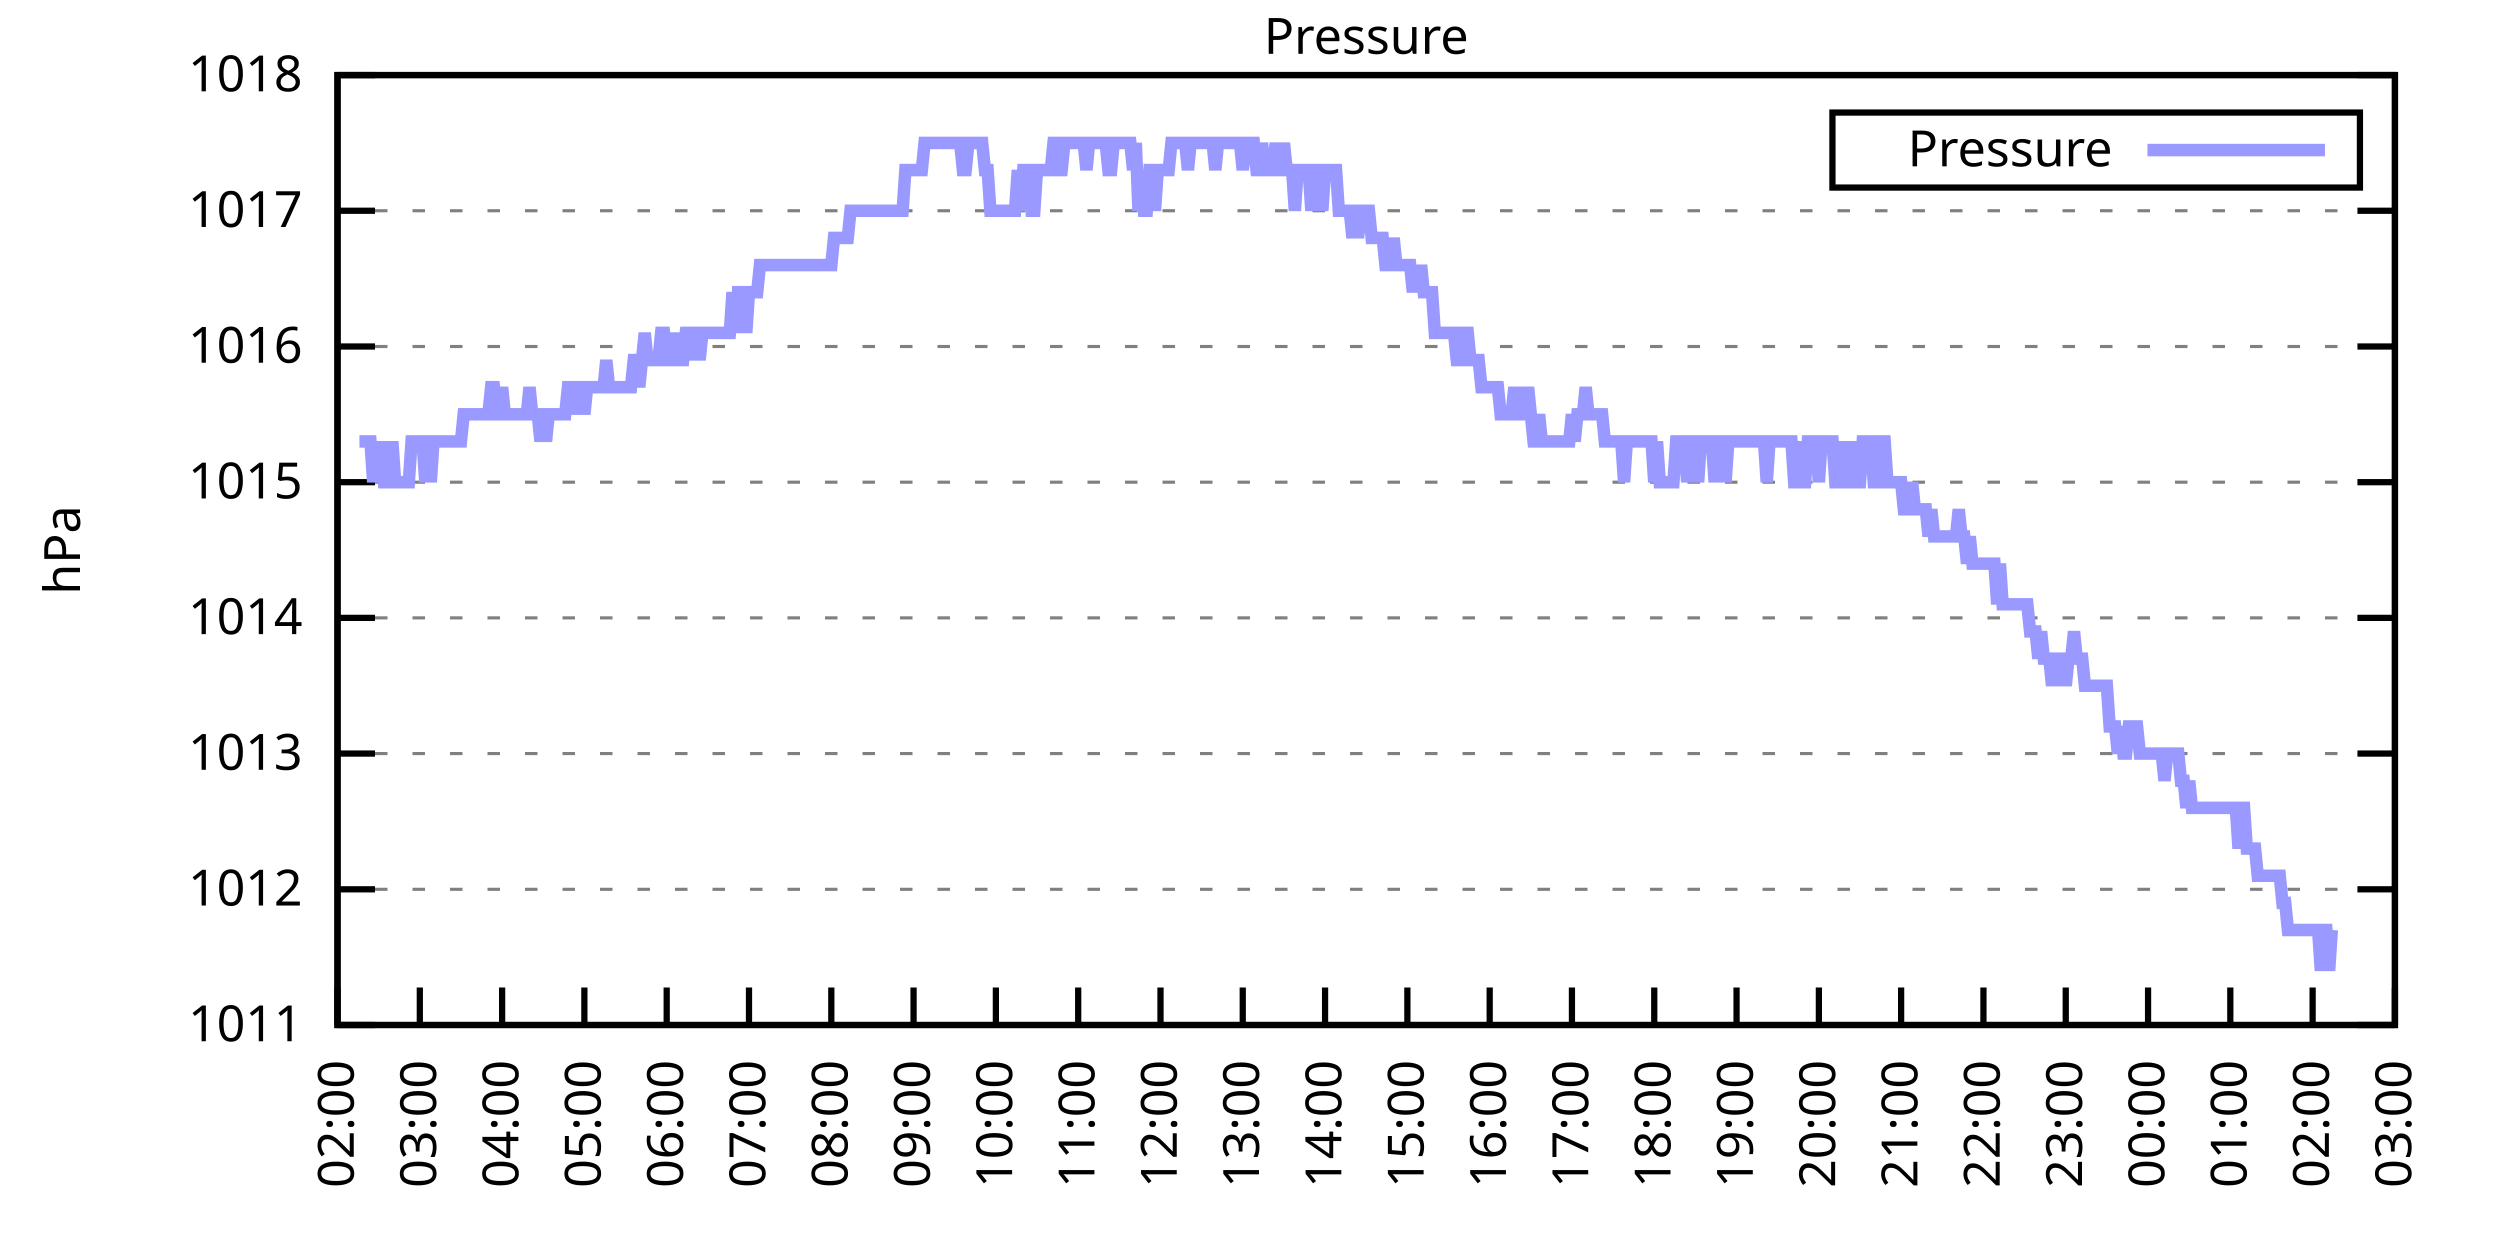
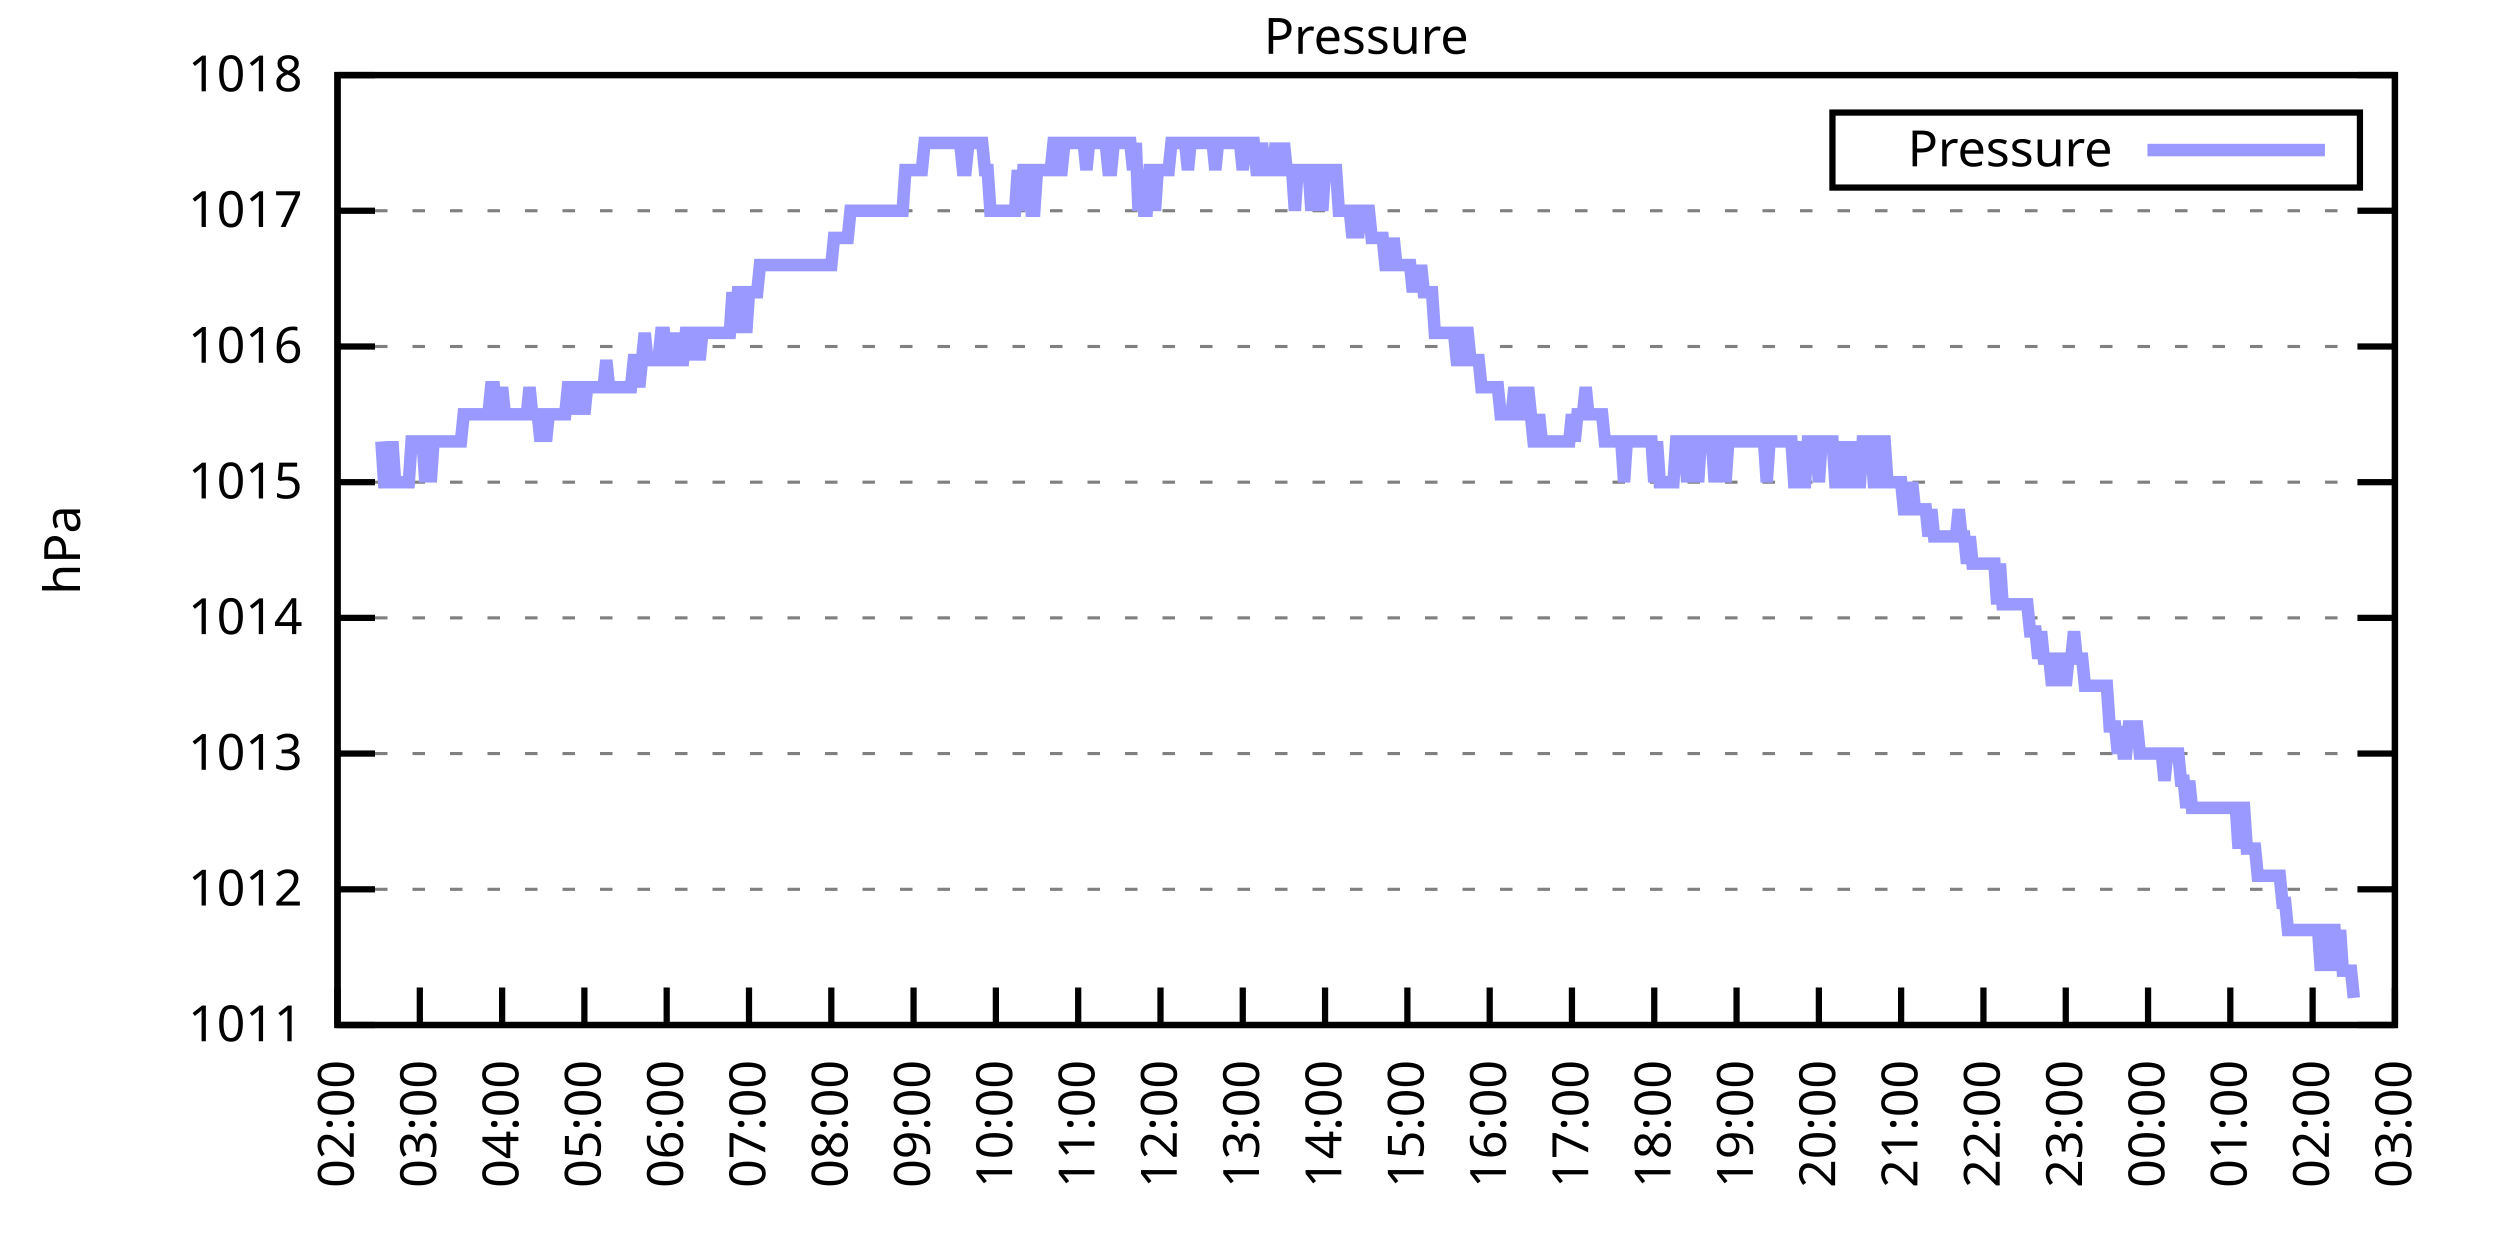
<svg xmlns="http://www.w3.org/2000/svg" xmlns:xlink="http://www.w3.org/1999/xlink" width="400" height="200" viewBox="0 0 400 200">
  <g id="gnuplot_canvas">
    <rect x="0" y="0" width="400" height="200" fill="none" />
    <defs>
      <circle id="gpDot" r="0.5" stroke-width="0.5" stroke="currentColor" />
      <path id="gpPt0" stroke-width="0.333" stroke="currentColor" d="M-1,0 h2 M0,-1 v2" />
      <path id="gpPt1" stroke-width="0.333" stroke="currentColor" d="M-1,-1 L1,1 M1,-1 L-1,1" />
      <path id="gpPt2" stroke-width="0.333" stroke="currentColor" d="M-1,0 L1,0 M0,-1 L0,1 M-1,-1 L1,1 M-1,1 L1,-1" />
      <rect id="gpPt3" stroke-width="0.333" stroke="currentColor" x="-1" y="-1" width="2" height="2" />
      <rect id="gpPt4" stroke-width="0.333" stroke="currentColor" fill="currentColor" x="-1" y="-1" width="2" height="2" />
      <circle id="gpPt5" stroke-width="0.333" stroke="currentColor" cx="0" cy="0" r="1" />
      <use xlink:href="#gpPt5" id="gpPt6" fill="currentColor" stroke="none" />
      <path id="gpPt7" stroke-width="0.333" stroke="currentColor" d="M0,-1.33 L-1.33,0.67 L1.33,0.67 z" />
      <use xlink:href="#gpPt7" id="gpPt8" fill="currentColor" stroke="none" />
      <use xlink:href="#gpPt7" id="gpPt9" stroke="currentColor" transform="rotate(180)" />
      <use xlink:href="#gpPt9" id="gpPt10" fill="currentColor" stroke="none" />
      <use xlink:href="#gpPt3" id="gpPt11" stroke="currentColor" transform="rotate(45)" />
      <use xlink:href="#gpPt11" id="gpPt12" fill="currentColor" stroke="none" />
      <path id="gpPt13" stroke-width="0.333" stroke="currentColor" d="M0,1.330 L1.265,0.411 L0.782,-1.067 L-0.782,-1.076 L-1.265,0.411 z" />
      <use xlink:href="#gpPt13" id="gpPt14" fill="currentColor" stroke="none" />
      <filter id="textbox" filterUnits="objectBoundingBox" x="0" y="0" height="1" width="1">
        <feFlood flood-color="white" flood-opacity="1" result="bgnd" />
        <feComposite in="SourceGraphic" in2="bgnd" operator="atop" />
      </filter>
      <filter id="greybox" filterUnits="objectBoundingBox" x="0" y="0" height="1" width="1">
        <feFlood flood-color="lightgrey" flood-opacity="1" result="grey" />
        <feComposite in="SourceGraphic" in2="grey" operator="atop" />
      </filter>
    </defs>
    <g fill="none" color="white" stroke="currentColor" stroke-width="1.00" stroke-linecap="butt" stroke-linejoin="miter">
</g>
    <g fill="none" color="black" stroke="currentColor" stroke-width="1.00" stroke-linecap="butt" stroke-linejoin="miter">
      <g stroke="none" shape-rendering="crispEdges">
        <polygon fill="rgb(255, 255, 255)" points="54.00,164.00 383.18,164.00 383.18,12.02 54.00,12.02 " />
      </g>
    </g>
    <g fill="none" color="black" stroke="currentColor" stroke-width="1.00" stroke-linecap="butt" stroke-linejoin="miter">
</g>
    <g fill="none" color="black" stroke="black" stroke-width="0.50" stroke-linecap="butt" stroke-linejoin="miter">
</g>
    <g fill="none" color="gray" stroke="currentColor" stroke-width="0.50" stroke-linecap="butt" stroke-linejoin="miter">
      <path stroke="gray" stroke-dasharray="2,4" class="gridline" d="M54.00,164.00 L383.19,164.00  " />
    </g>
    <g fill="none" color="gray" stroke="gray" stroke-width="1.00" stroke-linecap="butt" stroke-linejoin="miter">
</g>
    <g fill="none" color="black" stroke="currentColor" stroke-width="1.00" stroke-linecap="butt" stroke-linejoin="miter">
      <path stroke="black" d="M54.00,164.00 L60.00,164.00 M383.19,164.00 L377.19,164.00  " />
      <g transform="translate(48.40,166.60)" stroke="none" fill="black" font-family="Sans" font-size="8.00" text-anchor="end">
        <text>
          <tspan font-family="Sans"> 1011</tspan>
        </text>
      </g>
    </g>
    <g fill="none" color="black" stroke="currentColor" stroke-width="1.00" stroke-linecap="butt" stroke-linejoin="miter">
</g>
    <g fill="none" color="black" stroke="black" stroke-width="0.50" stroke-linecap="butt" stroke-linejoin="miter">
</g>
    <g fill="none" color="gray" stroke="currentColor" stroke-width="0.50" stroke-linecap="butt" stroke-linejoin="miter">
      <path stroke="gray" stroke-dasharray="2,4" class="gridline" d="M54.00,142.29 L383.19,142.29  " />
    </g>
    <g fill="none" color="gray" stroke="gray" stroke-width="1.00" stroke-linecap="butt" stroke-linejoin="miter">
</g>
    <g fill="none" color="black" stroke="currentColor" stroke-width="1.00" stroke-linecap="butt" stroke-linejoin="miter">
      <path stroke="black" d="M54.00,142.29 L60.00,142.29 M383.19,142.29 L377.19,142.29  " />
      <g transform="translate(48.40,144.89)" stroke="none" fill="black" font-family="Sans" font-size="8.00" text-anchor="end">
        <text>
          <tspan font-family="Sans"> 1012</tspan>
        </text>
      </g>
    </g>
    <g fill="none" color="black" stroke="currentColor" stroke-width="1.00" stroke-linecap="butt" stroke-linejoin="miter">
</g>
    <g fill="none" color="black" stroke="black" stroke-width="0.50" stroke-linecap="butt" stroke-linejoin="miter">
</g>
    <g fill="none" color="gray" stroke="currentColor" stroke-width="0.50" stroke-linecap="butt" stroke-linejoin="miter">
      <path stroke="gray" stroke-dasharray="2,4" class="gridline" d="M54.00,120.57 L383.19,120.57  " />
    </g>
    <g fill="none" color="gray" stroke="gray" stroke-width="1.00" stroke-linecap="butt" stroke-linejoin="miter">
</g>
    <g fill="none" color="black" stroke="currentColor" stroke-width="1.00" stroke-linecap="butt" stroke-linejoin="miter">
      <path stroke="black" d="M54.00,120.57 L60.00,120.57 M383.19,120.57 L377.19,120.57  " />
      <g transform="translate(48.40,123.17)" stroke="none" fill="black" font-family="Sans" font-size="8.00" text-anchor="end">
        <text>
          <tspan font-family="Sans"> 1013</tspan>
        </text>
      </g>
    </g>
    <g fill="none" color="black" stroke="currentColor" stroke-width="1.00" stroke-linecap="butt" stroke-linejoin="miter">
</g>
    <g fill="none" color="black" stroke="black" stroke-width="0.50" stroke-linecap="butt" stroke-linejoin="miter">
</g>
    <g fill="none" color="gray" stroke="currentColor" stroke-width="0.50" stroke-linecap="butt" stroke-linejoin="miter">
      <path stroke="gray" stroke-dasharray="2,4" class="gridline" d="M54.00,98.86 L383.19,98.86  " />
    </g>
    <g fill="none" color="gray" stroke="gray" stroke-width="1.00" stroke-linecap="butt" stroke-linejoin="miter">
</g>
    <g fill="none" color="black" stroke="currentColor" stroke-width="1.00" stroke-linecap="butt" stroke-linejoin="miter">
      <path stroke="black" d="M54.00,98.86 L60.00,98.86 M383.19,98.86 L377.19,98.86  " />
      <g transform="translate(48.40,101.46)" stroke="none" fill="black" font-family="Sans" font-size="8.00" text-anchor="end">
        <text>
          <tspan font-family="Sans"> 1014</tspan>
        </text>
      </g>
    </g>
    <g fill="none" color="black" stroke="currentColor" stroke-width="1.00" stroke-linecap="butt" stroke-linejoin="miter">
</g>
    <g fill="none" color="black" stroke="black" stroke-width="0.50" stroke-linecap="butt" stroke-linejoin="miter">
</g>
    <g fill="none" color="gray" stroke="currentColor" stroke-width="0.50" stroke-linecap="butt" stroke-linejoin="miter">
      <path stroke="gray" stroke-dasharray="2,4" class="gridline" d="M54.00,77.15 L383.19,77.15  " />
    </g>
    <g fill="none" color="gray" stroke="gray" stroke-width="1.00" stroke-linecap="butt" stroke-linejoin="miter">
</g>
    <g fill="none" color="black" stroke="currentColor" stroke-width="1.00" stroke-linecap="butt" stroke-linejoin="miter">
      <path stroke="black" d="M54.00,77.15 L60.00,77.15 M383.19,77.15 L377.19,77.15  " />
      <g transform="translate(48.40,79.75)" stroke="none" fill="black" font-family="Sans" font-size="8.00" text-anchor="end">
        <text>
          <tspan font-family="Sans"> 1015</tspan>
        </text>
      </g>
    </g>
    <g fill="none" color="black" stroke="currentColor" stroke-width="1.00" stroke-linecap="butt" stroke-linejoin="miter">
</g>
    <g fill="none" color="black" stroke="black" stroke-width="0.50" stroke-linecap="butt" stroke-linejoin="miter">
</g>
    <g fill="none" color="gray" stroke="currentColor" stroke-width="0.50" stroke-linecap="butt" stroke-linejoin="miter">
      <path stroke="gray" stroke-dasharray="2,4" class="gridline" d="M54.00,55.44 L383.19,55.44  " />
    </g>
    <g fill="none" color="gray" stroke="gray" stroke-width="1.00" stroke-linecap="butt" stroke-linejoin="miter">
</g>
    <g fill="none" color="black" stroke="currentColor" stroke-width="1.00" stroke-linecap="butt" stroke-linejoin="miter">
      <path stroke="black" d="M54.00,55.44 L60.00,55.44 M383.19,55.44 L377.19,55.44  " />
      <g transform="translate(48.40,58.04)" stroke="none" fill="black" font-family="Sans" font-size="8.00" text-anchor="end">
        <text>
          <tspan font-family="Sans"> 1016</tspan>
        </text>
      </g>
    </g>
    <g fill="none" color="black" stroke="currentColor" stroke-width="1.00" stroke-linecap="butt" stroke-linejoin="miter">
</g>
    <g fill="none" color="black" stroke="black" stroke-width="0.50" stroke-linecap="butt" stroke-linejoin="miter">
</g>
    <g fill="none" color="gray" stroke="currentColor" stroke-width="0.50" stroke-linecap="butt" stroke-linejoin="miter">
      <path stroke="gray" stroke-dasharray="2,4" class="gridline" d="M54.00,33.72 L383.19,33.72  " />
    </g>
    <g fill="none" color="gray" stroke="gray" stroke-width="1.00" stroke-linecap="butt" stroke-linejoin="miter">
</g>
    <g fill="none" color="black" stroke="currentColor" stroke-width="1.00" stroke-linecap="butt" stroke-linejoin="miter">
      <path stroke="black" d="M54.00,33.72 L60.00,33.72 M383.19,33.72 L377.19,33.72  " />
      <g transform="translate(48.40,36.32)" stroke="none" fill="black" font-family="Sans" font-size="8.00" text-anchor="end">
        <text>
          <tspan font-family="Sans"> 1017</tspan>
        </text>
      </g>
    </g>
    <g fill="none" color="black" stroke="currentColor" stroke-width="1.00" stroke-linecap="butt" stroke-linejoin="miter">
</g>
    <g fill="none" color="black" stroke="black" stroke-width="0.50" stroke-linecap="butt" stroke-linejoin="miter">
</g>
    <g fill="none" color="gray" stroke="currentColor" stroke-width="0.50" stroke-linecap="butt" stroke-linejoin="miter">
      <path stroke="gray" stroke-dasharray="2,4" class="gridline" d="M54.00,12.01 L383.19,12.01  " />
    </g>
    <g fill="none" color="gray" stroke="gray" stroke-width="1.00" stroke-linecap="butt" stroke-linejoin="miter">
</g>
    <g fill="none" color="black" stroke="currentColor" stroke-width="1.00" stroke-linecap="butt" stroke-linejoin="miter">
      <path stroke="black" d="M54.00,12.01 L60.00,12.01 M383.19,12.01 L377.19,12.01  " />
      <g transform="translate(48.40,14.61)" stroke="none" fill="black" font-family="Sans" font-size="8.00" text-anchor="end">
        <text>
          <tspan font-family="Sans"> 1018</tspan>
        </text>
      </g>
    </g>
    <g fill="none" color="black" stroke="currentColor" stroke-width="1.00" stroke-linecap="butt" stroke-linejoin="miter">
      <path stroke="black" d="M54.00,164.00 L54.00,158.00  " />
      <g transform="translate(56.60,169.60) rotate(270.00)" stroke="none" fill="black" font-family="Sans" font-size="8.00" text-anchor="end">
        <text>
          <tspan font-family="Sans">02:00</tspan>
        </text>
      </g>
    </g>
    <g fill="none" color="black" stroke="currentColor" stroke-width="1.00" stroke-linecap="butt" stroke-linejoin="miter">
      <path stroke="black" d="M67.17,164.00 L67.17,158.00  " />
      <g transform="translate(69.77,169.60) rotate(270.00)" stroke="none" fill="black" font-family="Sans" font-size="8.00" text-anchor="end">
        <text>
          <tspan font-family="Sans">03:00</tspan>
        </text>
      </g>
    </g>
    <g fill="none" color="black" stroke="currentColor" stroke-width="1.00" stroke-linecap="butt" stroke-linejoin="miter">
      <path stroke="black" d="M80.34,164.00 L80.34,158.00  " />
      <g transform="translate(82.94,169.60) rotate(270.00)" stroke="none" fill="black" font-family="Sans" font-size="8.00" text-anchor="end">
        <text>
          <tspan font-family="Sans">04:00</tspan>
        </text>
      </g>
    </g>
    <g fill="none" color="black" stroke="currentColor" stroke-width="1.00" stroke-linecap="butt" stroke-linejoin="miter">
      <path stroke="black" d="M93.50,164.00 L93.50,158.00  " />
      <g transform="translate(96.10,169.60) rotate(270.00)" stroke="none" fill="black" font-family="Sans" font-size="8.00" text-anchor="end">
        <text>
          <tspan font-family="Sans">05:00</tspan>
        </text>
      </g>
    </g>
    <g fill="none" color="black" stroke="currentColor" stroke-width="1.00" stroke-linecap="butt" stroke-linejoin="miter">
      <path stroke="black" d="M106.67,164.00 L106.67,158.00  " />
      <g transform="translate(109.27,169.60) rotate(270.00)" stroke="none" fill="black" font-family="Sans" font-size="8.00" text-anchor="end">
        <text>
          <tspan font-family="Sans">06:00</tspan>
        </text>
      </g>
    </g>
    <g fill="none" color="black" stroke="currentColor" stroke-width="1.00" stroke-linecap="butt" stroke-linejoin="miter">
      <path stroke="black" d="M119.84,164.00 L119.84,158.00  " />
      <g transform="translate(122.44,169.60) rotate(270.00)" stroke="none" fill="black" font-family="Sans" font-size="8.00" text-anchor="end">
        <text>
          <tspan font-family="Sans">07:00</tspan>
        </text>
      </g>
    </g>
    <g fill="none" color="black" stroke="currentColor" stroke-width="1.00" stroke-linecap="butt" stroke-linejoin="miter">
      <path stroke="black" d="M133.01,164.00 L133.01,158.00  " />
      <g transform="translate(135.61,169.60) rotate(270.00)" stroke="none" fill="black" font-family="Sans" font-size="8.00" text-anchor="end">
        <text>
          <tspan font-family="Sans">08:00</tspan>
        </text>
      </g>
    </g>
    <g fill="none" color="black" stroke="currentColor" stroke-width="1.00" stroke-linecap="butt" stroke-linejoin="miter">
      <path stroke="black" d="M146.17,164.00 L146.17,158.00  " />
      <g transform="translate(148.77,169.60) rotate(270.00)" stroke="none" fill="black" font-family="Sans" font-size="8.00" text-anchor="end">
        <text>
          <tspan font-family="Sans">09:00</tspan>
        </text>
      </g>
    </g>
    <g fill="none" color="black" stroke="currentColor" stroke-width="1.00" stroke-linecap="butt" stroke-linejoin="miter">
      <path stroke="black" d="M159.34,164.00 L159.34,158.00  " />
      <g transform="translate(161.94,169.60) rotate(270.00)" stroke="none" fill="black" font-family="Sans" font-size="8.00" text-anchor="end">
        <text>
          <tspan font-family="Sans">10:00</tspan>
        </text>
      </g>
    </g>
    <g fill="none" color="black" stroke="currentColor" stroke-width="1.00" stroke-linecap="butt" stroke-linejoin="miter">
      <path stroke="black" d="M172.51,164.00 L172.51,158.00  " />
      <g transform="translate(175.11,169.60) rotate(270.00)" stroke="none" fill="black" font-family="Sans" font-size="8.00" text-anchor="end">
        <text>
          <tspan font-family="Sans">11:00</tspan>
        </text>
      </g>
    </g>
    <g fill="none" color="black" stroke="currentColor" stroke-width="1.00" stroke-linecap="butt" stroke-linejoin="miter">
      <path stroke="black" d="M185.68,164.00 L185.68,158.00  " />
      <g transform="translate(188.28,169.60) rotate(270.00)" stroke="none" fill="black" font-family="Sans" font-size="8.00" text-anchor="end">
        <text>
          <tspan font-family="Sans">12:00</tspan>
        </text>
      </g>
    </g>
    <g fill="none" color="black" stroke="currentColor" stroke-width="1.00" stroke-linecap="butt" stroke-linejoin="miter">
      <path stroke="black" d="M198.84,164.00 L198.84,158.00  " />
      <g transform="translate(201.44,169.60) rotate(270.00)" stroke="none" fill="black" font-family="Sans" font-size="8.00" text-anchor="end">
        <text>
          <tspan font-family="Sans">13:00</tspan>
        </text>
      </g>
    </g>
    <g fill="none" color="black" stroke="currentColor" stroke-width="1.00" stroke-linecap="butt" stroke-linejoin="miter">
      <path stroke="black" d="M212.01,164.00 L212.01,158.00  " />
      <g transform="translate(214.61,169.60) rotate(270.00)" stroke="none" fill="black" font-family="Sans" font-size="8.00" text-anchor="end">
        <text>
          <tspan font-family="Sans">14:00</tspan>
        </text>
      </g>
    </g>
    <g fill="none" color="black" stroke="currentColor" stroke-width="1.00" stroke-linecap="butt" stroke-linejoin="miter">
      <path stroke="black" d="M225.18,164.00 L225.18,158.00  " />
      <g transform="translate(227.78,169.60) rotate(270.00)" stroke="none" fill="black" font-family="Sans" font-size="8.00" text-anchor="end">
        <text>
          <tspan font-family="Sans">15:00</tspan>
        </text>
      </g>
    </g>
    <g fill="none" color="black" stroke="currentColor" stroke-width="1.00" stroke-linecap="butt" stroke-linejoin="miter">
      <path stroke="black" d="M238.35,164.00 L238.35,158.00  " />
      <g transform="translate(240.95,169.60) rotate(270.00)" stroke="none" fill="black" font-family="Sans" font-size="8.00" text-anchor="end">
        <text>
          <tspan font-family="Sans">16:00</tspan>
        </text>
      </g>
    </g>
    <g fill="none" color="black" stroke="currentColor" stroke-width="1.00" stroke-linecap="butt" stroke-linejoin="miter">
      <path stroke="black" d="M251.51,164.00 L251.51,158.00  " />
      <g transform="translate(254.11,169.60) rotate(270.00)" stroke="none" fill="black" font-family="Sans" font-size="8.00" text-anchor="end">
        <text>
          <tspan font-family="Sans">17:00</tspan>
        </text>
      </g>
    </g>
    <g fill="none" color="black" stroke="currentColor" stroke-width="1.00" stroke-linecap="butt" stroke-linejoin="miter">
      <path stroke="black" d="M264.68,164.00 L264.68,158.00  " />
      <g transform="translate(267.28,169.60) rotate(270.00)" stroke="none" fill="black" font-family="Sans" font-size="8.00" text-anchor="end">
        <text>
          <tspan font-family="Sans">18:00</tspan>
        </text>
      </g>
    </g>
    <g fill="none" color="black" stroke="currentColor" stroke-width="1.00" stroke-linecap="butt" stroke-linejoin="miter">
      <path stroke="black" d="M277.85,164.00 L277.85,158.00  " />
      <g transform="translate(280.45,169.60) rotate(270.00)" stroke="none" fill="black" font-family="Sans" font-size="8.00" text-anchor="end">
        <text>
          <tspan font-family="Sans">19:00</tspan>
        </text>
      </g>
    </g>
    <g fill="none" color="black" stroke="currentColor" stroke-width="1.00" stroke-linecap="butt" stroke-linejoin="miter">
      <path stroke="black" d="M291.02,164.00 L291.02,158.00  " />
      <g transform="translate(293.62,169.60) rotate(270.00)" stroke="none" fill="black" font-family="Sans" font-size="8.00" text-anchor="end">
        <text>
          <tspan font-family="Sans">20:00</tspan>
        </text>
      </g>
    </g>
    <g fill="none" color="black" stroke="currentColor" stroke-width="1.00" stroke-linecap="butt" stroke-linejoin="miter">
      <path stroke="black" d="M304.18,164.00 L304.18,158.00  " />
      <g transform="translate(306.78,169.60) rotate(270.00)" stroke="none" fill="black" font-family="Sans" font-size="8.00" text-anchor="end">
        <text>
          <tspan font-family="Sans">21:00</tspan>
        </text>
      </g>
    </g>
    <g fill="none" color="black" stroke="currentColor" stroke-width="1.00" stroke-linecap="butt" stroke-linejoin="miter">
      <path stroke="black" d="M317.35,164.00 L317.35,158.00  " />
      <g transform="translate(319.95,169.60) rotate(270.00)" stroke="none" fill="black" font-family="Sans" font-size="8.00" text-anchor="end">
        <text>
          <tspan font-family="Sans">22:00</tspan>
        </text>
      </g>
    </g>
    <g fill="none" color="black" stroke="currentColor" stroke-width="1.00" stroke-linecap="butt" stroke-linejoin="miter">
      <path stroke="black" d="M330.52,164.00 L330.52,158.00  " />
      <g transform="translate(333.12,169.60) rotate(270.00)" stroke="none" fill="black" font-family="Sans" font-size="8.00" text-anchor="end">
        <text>
          <tspan font-family="Sans">23:00</tspan>
        </text>
      </g>
    </g>
    <g fill="none" color="black" stroke="currentColor" stroke-width="1.00" stroke-linecap="butt" stroke-linejoin="miter">
      <path stroke="black" d="M343.69,164.00 L343.69,158.00  " />
      <g transform="translate(346.29,169.60) rotate(270.00)" stroke="none" fill="black" font-family="Sans" font-size="8.00" text-anchor="end">
        <text>
          <tspan font-family="Sans">00:00</tspan>
        </text>
      </g>
    </g>
    <g fill="none" color="black" stroke="currentColor" stroke-width="1.00" stroke-linecap="butt" stroke-linejoin="miter">
      <path stroke="black" d="M356.85,164.00 L356.85,158.00  " />
      <g transform="translate(359.45,169.60) rotate(270.00)" stroke="none" fill="black" font-family="Sans" font-size="8.00" text-anchor="end">
        <text>
          <tspan font-family="Sans">01:00</tspan>
        </text>
      </g>
    </g>
    <g fill="none" color="black" stroke="currentColor" stroke-width="1.00" stroke-linecap="butt" stroke-linejoin="miter">
      <path stroke="black" d="M370.02,164.00 L370.02,158.00  " />
      <g transform="translate(372.62,169.60) rotate(270.00)" stroke="none" fill="black" font-family="Sans" font-size="8.00" text-anchor="end">
        <text>
          <tspan font-family="Sans">02:00</tspan>
        </text>
      </g>
    </g>
    <g fill="none" color="black" stroke="currentColor" stroke-width="1.00" stroke-linecap="butt" stroke-linejoin="miter">
      <path stroke="black" d="M383.19,164.00 L383.19,158.00  " />
      <g transform="translate(385.79,169.60) rotate(270.00)" stroke="none" fill="black" font-family="Sans" font-size="8.00" text-anchor="end">
        <text>
          <tspan font-family="Sans">03:00</tspan>
        </text>
      </g>
    </g>
    <g fill="none" color="black" stroke="currentColor" stroke-width="1.00" stroke-linecap="butt" stroke-linejoin="miter">
</g>
    <g fill="none" color="black" stroke="currentColor" stroke-width="1.00" stroke-linecap="butt" stroke-linejoin="miter">
      <path stroke="black" d="M54.00,12.01 L54.00,164.00 L383.19,164.00 L383.19,12.01 L54.00,12.01 Z  " />
    </g>
    <g fill="none" color="black" stroke="currentColor" stroke-width="1.00" stroke-linecap="butt" stroke-linejoin="miter">
</g>
    <g fill="none" color="black" stroke="currentColor" stroke-width="1.00" stroke-linecap="butt" stroke-linejoin="miter">
      <path stroke="black" d="M293.19,30.01 L293.19,18.01 L377.59,18.01 L377.59,30.01 L293.19,30.01 Z  " />
    </g>
    <g id="Pressure_plot_1">
      <g fill="none" color="white" stroke="black" stroke-width="2.00" stroke-linecap="butt" stroke-linejoin="miter">
</g>
      <g fill="none" color="black" stroke="currentColor" stroke-width="2.00" stroke-linecap="butt" stroke-linejoin="miter">
        <g transform="translate(337.99,26.61)" stroke="none" fill="black" font-family="Sans" font-size="8.00" text-anchor="end">
          <text>
            <tspan font-family="Sans">Pressure</tspan>
          </text>
        </g>
      </g>
      <g fill="none" color="black" stroke="currentColor" stroke-width="2.00" stroke-linecap="butt" stroke-linejoin="miter">
-         <path stroke="rgb(153, 153, 255)" d="M343.59,24.01 L371.99,24.01 M57.51,70.63 L57.95,70.63 L58.39,70.63 L58.83,70.63 L59.27,70.63 L59.71,77.15   L60.14,70.63 L60.58,77.15 L61.02,70.63 L61.46,77.15 L61.90,77.15 L62.34,77.15 L62.78,70.63 L63.22,77.15   L63.66,77.15 L64.10,77.15 L64.53,77.15 L64.97,77.15 L65.41,77.15 L65.85,70.63 L66.29,70.63 L66.73,70.63   L67.17,70.63 L67.61,70.63 L68.05,77.15 L68.48,70.63 L68.92,77.15 L69.36,70.63 L69.80,70.63 L70.24,70.63   L70.68,70.63 L71.12,70.63 L71.56,70.63 L72.00,70.63 L72.43,70.63 L72.87,70.63 L73.31,70.63 L73.75,70.63   L74.19,66.29 L74.63,66.29 L75.07,66.29 L75.51,66.29 L75.95,66.29 L76.38,66.29 L76.82,66.29 L77.26,66.29   L77.70,66.29 L78.14,66.29 L78.58,61.95 L79.02,61.95 L79.46,66.29 L79.90,66.29 L80.34,61.95 L80.77,66.29   L81.21,66.29 L81.65,66.29 L82.09,66.29 L82.53,66.29 L82.97,66.29 L83.41,66.29 L83.85,66.29 L84.29,66.29   L84.72,61.95 L85.16,66.29 L85.60,66.29 L86.04,66.29 L86.48,70.63 L86.92,66.29 L87.36,70.63 L87.80,66.29   L88.24,66.29 L88.67,66.29 L89.11,66.29 L89.55,66.29 L89.99,66.29 L90.43,66.29 L90.87,61.95 L91.31,61.95   L91.75,61.95 L92.19,66.29 L92.62,61.95 L93.06,61.95 L93.50,66.29 L93.94,61.95 L94.38,61.95 L94.82,61.95   L95.26,61.95 L95.70,61.95 L96.14,61.95 L96.58,61.95 L97.01,57.61 L97.45,61.95 L97.89,61.95 L98.33,61.95   L98.77,61.95 L99.21,61.95 L99.65,61.95 L100.09,61.95 L100.53,61.95 L100.96,61.95 L101.40,57.61 L101.84,57.61   L102.28,61.95 L102.72,57.61 L103.16,53.26 L103.60,57.61 L104.04,57.61 L104.48,57.61 L104.91,57.61 L105.35,57.61   L105.79,53.26 L106.23,53.26 L106.67,57.61 L107.11,57.61 L107.55,57.61 L107.99,53.26 L108.43,57.61 L108.87,57.61   L109.30,57.61 L109.74,53.26 L110.18,53.26 L110.62,57.61 L111.06,53.26 L111.50,53.26 L111.94,57.61 L112.38,53.26   L112.82,53.26 L113.25,53.26 L113.69,53.26 L114.13,53.26 L114.57,53.26 L115.01,53.26 L115.45,53.26 L115.89,53.26   L116.33,53.26 L116.77,53.26 L117.20,46.75 L117.64,53.26 L118.08,46.75 L118.52,46.75 L118.96,46.75 L119.40,53.26   L119.84,46.75 L120.28,46.75 L120.72,46.75 L121.15,46.75 L121.59,42.41 L122.03,42.41 L122.47,42.41 L122.91,42.41   L123.35,42.41 L123.79,42.41 L124.23,42.41 L124.67,42.41 L125.11,42.41 L125.54,42.41 L125.98,42.41 L126.42,42.41   L126.86,42.41 L127.30,42.41 L127.74,42.41 L128.18,42.41 L128.62,42.41 L129.06,42.41 L129.49,42.41 L129.93,42.41   L130.37,42.41 L130.81,42.41 L131.25,42.41 L131.69,42.41 L132.13,42.41 L132.57,42.41 L133.01,42.41 L133.44,38.07   L133.88,38.07 L134.32,38.07 L134.76,38.07 L135.20,38.07 L135.64,38.07 L136.08,33.72 L136.52,33.72 L136.96,33.72   L137.39,33.72 L137.83,33.72 L138.27,33.72 L138.71,33.72 L139.15,33.72 L139.59,33.72 L140.03,33.72 L140.47,33.72   L140.91,33.72 L141.35,33.72 L141.78,33.72 L142.22,33.72 L142.66,33.72 L143.10,33.72 L143.54,33.72 L143.98,33.72   L144.42,33.72 L144.86,27.21 L145.30,27.21 L145.73,27.21 L146.17,27.21 L146.61,27.21 L147.05,27.21 L147.49,27.21   L147.93,22.87 L148.37,22.87 L148.81,22.87 L149.25,22.87 L149.68,22.87 L150.12,22.87 L150.56,22.87 L151.00,22.87   L151.44,22.87 L151.88,22.87 L152.32,22.87 L152.76,22.87 L153.20,22.87 L153.63,22.87 L154.07,27.21 L154.51,27.21   L154.95,22.87 L155.39,22.87 L155.83,22.87 L156.27,22.87 L156.71,22.87 L157.15,22.87 L157.59,27.21 L158.02,27.21   L158.46,33.72 L158.90,33.72 L159.34,33.72 L159.78,33.72 L160.22,33.72 L160.66,33.72 L161.10,33.72 L161.54,33.72   L161.97,33.72 L162.41,33.72 L162.85,27.21 L163.29,33.72 L163.73,27.21 L164.17,27.21 L164.61,27.21 L165.05,33.72   L165.49,33.72 L165.92,27.21 L166.36,27.21 L166.80,27.21 L167.24,27.21 L167.68,27.21 L168.12,27.21 L168.56,22.87   L169.00,22.87 L169.44,27.21 L169.87,27.21 L170.31,22.87 L170.75,22.87 L171.19,22.87 L171.63,22.87 L172.07,22.87   L172.51,22.87 L172.95,22.87 L173.39,22.87 L173.83,27.21 L174.26,22.87 L174.70,22.87 L175.14,22.87 L175.58,22.87   L176.02,22.87 L176.46,22.87 L176.90,22.87 L177.34,27.21 L177.78,27.21 L178.21,22.87 L178.65,22.87 L179.09,22.87   L179.53,22.87 L179.97,22.87 L180.41,22.87 L180.85,22.87 L181.29,27.21 L181.73,22.87 L182.16,33.72 L182.60,27.21   L183.04,33.72 L183.48,33.72 L183.92,27.21 L184.36,27.21 L184.80,33.72 L185.24,27.21 L185.68,27.21 L186.11,27.21   L186.55,27.21 L186.99,27.21 L187.43,22.87 L187.87,22.87 L188.31,22.87 L188.75,22.87 L189.19,22.87 L189.63,22.87   L190.07,27.21 L190.50,22.87 L190.94,22.87 L191.38,22.87 L191.82,22.87 L192.26,22.87 L192.70,22.87 L193.14,22.87   L193.58,22.87 L194.02,22.87 L194.45,27.21 L194.89,22.87 L195.33,22.87 L195.77,22.87 L196.21,22.87 L196.65,22.87   L197.09,22.87 L197.53,22.87 L197.97,22.87 L198.40,22.87 L198.84,27.21 L199.28,22.87 L199.72,22.87 L200.16,22.87   L200.60,22.87 L201.04,27.21 L201.48,27.21 L201.92,22.87 L202.35,27.21 L202.79,27.21 L203.23,27.21 L203.67,27.21   L204.11,22.87 L204.55,27.21 L204.99,27.21 L205.43,22.87 L205.87,27.21 L206.31,27.21 L206.74,27.21 L207.18,33.72   L207.62,27.21 L208.06,27.21 L208.50,27.21 L208.94,27.21 L209.38,27.21 L209.82,33.72 L210.26,27.21 L210.69,27.21   L211.13,27.21 L211.57,33.72 L212.01,27.21 L212.45,27.21 L212.89,27.21 L213.33,27.21 L213.77,27.21 L214.21,33.72   L214.64,33.72 L215.08,33.72 L215.52,33.72 L215.96,33.72 L216.40,38.07 L216.84,33.72 L217.28,38.07 L217.72,33.72   L218.16,33.72 L218.60,33.72 L219.03,33.72 L219.47,38.07 L219.91,38.07 L220.35,38.07 L220.79,38.07 L221.23,38.07   L221.67,42.41 L222.11,42.41 L222.55,42.41 L222.98,38.07 L223.42,42.41 L223.86,42.41 L224.30,42.41 L224.74,42.41   L225.18,42.41 L225.62,42.41 L226.06,46.75 L226.50,42.41 L226.93,46.75 L227.37,42.41 L227.81,46.75 L228.25,46.75   L228.69,46.75 L229.13,46.75 L229.57,53.26 L230.01,53.26 L230.45,53.26 L230.88,53.26 L231.32,53.26 L231.76,53.26   L232.20,53.26 L232.64,53.26 L233.08,57.61 L233.52,57.61 L233.96,57.61 L234.40,53.26 L234.84,53.26 L235.27,57.61   L235.71,57.61 L236.15,57.61 L236.59,57.61 L237.03,61.95 L237.47,61.95 L237.91,61.95 L238.35,61.95 L238.79,61.95   L239.22,61.95 L239.66,61.95 L240.10,66.29 L240.54,66.29 L240.98,66.29 L241.42,66.29 L241.86,66.29 L242.30,61.95   L242.74,66.29 L243.17,61.95 L243.61,66.29 L244.05,66.29 L244.49,61.95 L244.93,66.29 L245.37,70.63 L245.81,70.63   L246.25,66.29 L246.69,70.63 L247.12,70.63 L247.56,70.63 L248.00,70.63 L248.44,70.63 L248.88,70.63 L249.32,70.63   L249.76,70.63 L250.20,70.63 L250.64,70.63 L251.08,70.63 L251.51,66.29 L251.95,70.63 L252.39,66.29 L252.83,66.29   L253.27,66.29 L253.71,61.95 L254.15,66.29 L254.59,66.29 L255.03,66.29 L255.46,66.29 L255.90,66.29 L256.34,66.29   L256.78,70.63 L257.22,70.63 L257.66,70.63 L258.10,70.63 L258.54,70.63 L258.98,70.63 L259.41,70.63 L259.85,77.15   L260.29,70.63 L260.73,70.63 L261.17,70.63 L261.61,70.63 L262.05,70.63 L262.49,70.63 L262.93,70.63 L263.36,70.63   L263.80,70.63 L264.24,70.63 L264.68,77.15 L265.12,70.63 L265.56,77.15 L266.00,77.15 L266.44,77.15 L266.88,77.15   L267.32,77.15 L267.75,77.15 L268.19,70.63 L268.63,70.63 L269.07,70.63 L269.51,70.63 L269.95,77.15 L270.39,70.63   L270.83,70.63 L271.27,70.63 L271.70,77.15 L272.14,70.63 L272.58,70.63 L273.02,70.63 L273.46,70.63 L273.90,70.63   L274.34,77.15 L274.78,70.63 L275.22,70.63 L275.65,70.63 L276.09,77.15 L276.53,70.63 L276.97,70.63 L277.41,70.63   L277.85,70.63 L278.29,70.63 L278.73,70.63 L279.17,70.63 L279.60,70.63 L280.04,70.63 L280.48,70.63 L280.92,70.63   L281.36,70.63 L281.80,70.63 L282.24,70.63 L282.68,77.15 L283.12,70.63 L283.56,70.63 L283.99,70.63 L284.43,70.63   L284.87,70.63 L285.31,70.63 L285.75,70.63 L286.19,70.63 L286.63,70.63 L287.07,77.15 L287.51,77.15 L287.94,70.63   L288.38,77.15 L288.82,77.15 L289.26,70.63 L289.70,70.63 L290.14,70.63 L290.58,70.63 L291.02,77.15 L291.46,70.63   L291.89,70.63 L292.33,70.63 L292.77,70.63 L293.21,70.63 L293.65,77.15 L294.09,77.15 L294.53,77.15 L294.97,70.63   L295.41,77.15 L295.84,77.15 L296.28,70.63 L296.72,77.15 L297.16,77.15 L297.60,77.15 L298.04,70.63 L298.48,70.63   L298.92,70.63 L299.36,70.63 L299.80,77.15 L300.23,77.15 L300.67,77.15 L301.11,70.63 L301.55,70.63 L301.99,77.15   L302.43,77.15 L302.87,77.15 L303.31,77.15 L303.75,77.15 L304.18,77.15 L304.62,81.49 L305.06,81.49 L305.50,81.49   L305.94,77.15 L306.38,81.49 L306.82,81.49 L307.26,81.49 L307.70,81.49 L308.13,81.49 L308.57,85.83 L309.01,81.49   L309.45,85.83 L309.89,85.83 L310.33,85.83 L310.77,85.83 L311.21,85.83 L311.65,85.83 L312.08,85.83 L312.52,85.83   L312.96,85.83 L313.40,81.49 L313.84,85.83 L314.28,85.83 L314.72,90.18 L315.16,85.83 L315.60,90.18 L316.04,90.18   L316.47,90.18 L316.91,90.18 L317.35,90.18 L317.79,90.18 L318.23,90.18 L318.67,90.18 L319.11,90.18 L319.55,96.69   L319.99,90.18 L320.42,96.69 L320.86,96.69 L321.30,96.69 L321.74,96.69 L322.18,96.69 L322.62,96.69 L323.06,96.69   L323.50,96.69 L323.94,96.69 L324.37,96.69 L324.81,101.03 L325.25,101.03 L325.69,101.03 L326.13,105.38 L326.57,101.03   L327.01,105.38 L327.45,105.38 L327.89,105.38 L328.33,109.72 L328.76,105.38 L329.20,109.72 L329.64,105.38 L330.08,105.38   L330.52,109.72 L330.96,105.38 L331.40,105.38 L331.84,101.03 L332.28,105.38 L332.71,105.38 L333.15,105.38 L333.59,109.72   L334.03,109.72 L334.47,109.72 L334.91,109.72 L335.35,109.72 L335.79,109.72 L336.23,109.72 L336.66,109.72 L337.10,109.72   L337.54,116.23 L337.98,116.23 L338.42,116.23 L338.86,120.57 L339.30,116.23 L339.74,120.57 L340.18,120.57 L340.61,116.23   L341.05,116.23 L341.49,116.23 L341.93,116.23 L342.37,120.57 L342.81,120.57 L343.25,120.57 L343.69,120.57 L344.13,120.57   L344.57,120.57 L345.00,120.57 L345.44,120.57 L345.88,120.57 L346.32,124.92 L346.76,120.57 L347.20,120.57 L347.64,120.57   L348.08,120.57 L348.52,120.57 L348.95,124.92 L349.39,124.92 L349.83,129.26 L350.27,124.92 L350.71,129.26 L351.15,129.26   L351.59,129.26 L352.03,129.26 L352.47,129.26 L352.90,129.26 L353.34,129.26 L353.78,129.26 L354.22,129.26 L354.66,129.26   L355.10,129.26 L355.54,129.26 L355.98,129.26 L356.42,129.26 L356.85,129.26 L357.29,129.26 L357.73,129.26 L358.17,135.77   L358.61,129.26 L359.05,129.26 L359.49,135.77 L359.93,135.77 L360.37,135.77 L360.81,135.77 L361.24,140.12 L361.68,140.12   L362.12,140.12 L362.56,140.12 L363.00,140.12 L363.44,140.12 L363.88,140.12 L364.32,140.12 L364.76,140.12 L365.19,144.46   L365.63,144.46 L366.07,148.80 L366.51,148.80 L366.95,148.80 L367.39,148.80 L367.83,148.80 L368.27,148.80 L368.71,148.80   L369.14,148.80 L369.58,148.80 L370.02,148.80 L370.46,148.80 L370.90,148.80 L371.34,155.31 L371.78,148.80 L372.22,148.80   L372.66,155.31 L373.09,148.80  " />
+         <path stroke="rgb(153, 153, 255)" d="M343.59,24.01 L371.99,24.01 M61.02,70.63 L61.46,77.15 L61.90,77.15 L62.34,77.15 L62.78,70.63 L63.22,77.15   L63.66,77.15 L64.10,77.15 L64.53,77.15 L64.97,77.15 L65.41,77.15 L65.85,70.63 L66.29,70.63 L66.73,70.63   L67.17,70.63 L67.61,70.63 L68.05,77.15 L68.48,70.63 L68.92,77.15 L69.36,70.63 L69.80,70.63 L70.24,70.63   L70.68,70.63 L71.12,70.63 L71.56,70.63 L72.00,70.63 L72.43,70.63 L72.87,70.63 L73.31,70.63 L73.75,70.63   L74.19,66.29 L74.63,66.29 L75.07,66.29 L75.51,66.29 L75.95,66.29 L76.38,66.29 L76.82,66.29 L77.26,66.29   L77.70,66.29 L78.14,66.29 L78.58,61.95 L79.02,61.95 L79.46,66.29 L79.90,66.29 L80.34,61.95 L80.77,66.29   L81.21,66.29 L81.65,66.29 L82.09,66.29 L82.53,66.29 L82.97,66.29 L83.41,66.29 L83.85,66.29 L84.29,66.29   L84.72,61.95 L85.16,66.29 L85.60,66.29 L86.04,66.29 L86.48,70.63 L86.92,66.29 L87.36,70.63 L87.80,66.29   L88.24,66.29 L88.67,66.29 L89.11,66.29 L89.55,66.29 L89.99,66.29 L90.43,66.29 L90.87,61.95 L91.31,61.95   L91.75,61.95 L92.19,66.29 L92.62,61.95 L93.06,61.95 L93.50,66.29 L93.94,61.95 L94.38,61.95 L94.82,61.95   L95.26,61.95 L95.70,61.95 L96.14,61.95 L96.58,61.95 L97.01,57.61 L97.45,61.95 L97.89,61.95 L98.33,61.95   L98.77,61.95 L99.21,61.95 L99.65,61.95 L100.09,61.95 L100.53,61.95 L100.96,61.95 L101.40,57.61 L101.84,57.61   L102.28,61.95 L102.72,57.61 L103.16,53.26 L103.60,57.61 L104.04,57.61 L104.48,57.61 L104.91,57.61 L105.35,57.61   L105.79,53.26 L106.23,53.26 L106.67,57.61 L107.11,57.61 L107.55,57.61 L107.99,53.26 L108.43,57.61 L108.87,57.61   L109.30,57.61 L109.74,53.26 L110.18,53.26 L110.62,57.61 L111.06,53.26 L111.50,53.26 L111.94,57.61 L112.38,53.26   L112.82,53.26 L113.25,53.26 L113.69,53.26 L114.13,53.26 L114.57,53.26 L115.01,53.26 L115.45,53.26 L115.89,53.26   L116.33,53.26 L116.77,53.26 L117.20,46.75 L117.64,53.26 L118.08,46.75 L118.52,46.75 L118.96,46.75 L119.40,53.26   L119.84,46.75 L120.28,46.75 L120.72,46.75 L121.15,46.75 L121.59,42.41 L122.03,42.41 L122.47,42.41 L122.91,42.41   L123.35,42.41 L123.79,42.41 L124.23,42.41 L124.67,42.41 L125.11,42.41 L125.54,42.41 L125.98,42.41 L126.42,42.41   L126.86,42.41 L127.30,42.41 L127.74,42.41 L128.18,42.41 L128.62,42.41 L129.06,42.41 L129.49,42.41 L129.93,42.41   L130.37,42.41 L130.81,42.41 L131.25,42.41 L131.69,42.41 L132.13,42.41 L132.57,42.41 L133.01,42.41 L133.44,38.07   L133.88,38.07 L134.32,38.07 L134.76,38.07 L135.20,38.07 L135.64,38.07 L136.08,33.72 L136.52,33.72 L136.96,33.72   L137.39,33.72 L137.83,33.72 L138.27,33.72 L138.71,33.72 L139.15,33.72 L139.59,33.72 L140.03,33.72 L140.47,33.72   L140.91,33.72 L141.35,33.72 L141.78,33.72 L142.22,33.72 L142.66,33.72 L143.10,33.72 L143.54,33.72 L143.98,33.72   L144.42,33.72 L144.86,27.21 L145.30,27.21 L145.73,27.21 L146.17,27.21 L146.61,27.21 L147.05,27.21 L147.49,27.21   L147.93,22.87 L148.37,22.87 L148.81,22.87 L149.25,22.87 L149.68,22.87 L150.12,22.87 L150.56,22.87 L151.00,22.87   L151.44,22.87 L151.88,22.87 L152.32,22.87 L152.76,22.87 L153.20,22.87 L153.63,22.87 L154.07,27.21 L154.51,27.21   L154.95,22.87 L155.39,22.87 L155.83,22.87 L156.27,22.87 L156.71,22.87 L157.15,22.87 L157.59,27.21 L158.02,27.21   L158.46,33.72 L158.90,33.72 L159.34,33.72 L159.78,33.72 L160.22,33.72 L160.66,33.72 L161.10,33.72 L161.54,33.72   L161.97,33.72 L162.41,33.72 L162.85,27.21 L163.29,33.72 L163.73,27.21 L164.17,27.21 L164.61,27.21 L165.05,33.72   L165.49,33.72 L165.92,27.21 L166.36,27.21 L166.80,27.21 L167.24,27.21 L167.68,27.21 L168.12,27.21 L168.56,22.87   L169.00,22.87 L169.44,27.21 L169.87,27.21 L170.31,22.87 L170.75,22.87 L171.19,22.87 L171.63,22.87 L172.07,22.87   L172.51,22.87 L172.95,22.87 L173.39,22.87 L173.83,27.21 L174.26,22.87 L174.70,22.87 L175.14,22.87 L175.58,22.87   L176.02,22.87 L176.46,22.87 L176.90,22.87 L177.34,27.21 L177.78,27.21 L178.21,22.87 L178.65,22.87 L179.09,22.87   L179.53,22.87 L179.97,22.87 L180.41,22.87 L180.85,22.87 L181.29,27.21 L181.73,22.87 L182.16,33.72 L182.60,27.21   L183.04,33.72 L183.48,33.72 L183.92,27.21 L184.36,27.21 L184.80,33.72 L185.24,27.21 L185.68,27.21 L186.11,27.21   L186.55,27.21 L186.99,27.21 L187.43,22.87 L187.87,22.87 L188.31,22.87 L188.75,22.87 L189.19,22.87 L189.63,22.87   L190.07,27.21 L190.50,22.87 L190.94,22.87 L191.38,22.87 L191.82,22.87 L192.26,22.87 L192.70,22.87 L193.14,22.87   L193.58,22.87 L194.02,22.87 L194.45,27.21 L194.89,22.87 L195.33,22.87 L195.77,22.87 L196.21,22.87 L196.65,22.87   L197.09,22.87 L197.53,22.87 L197.97,22.87 L198.40,22.87 L198.84,27.21 L199.28,22.87 L199.72,22.87 L200.16,22.87   L200.60,22.87 L201.04,27.21 L201.48,27.21 L201.92,22.87 L202.35,27.21 L202.79,27.21 L203.23,27.21 L203.67,27.21   L204.11,22.87 L204.55,27.21 L204.99,27.21 L205.43,22.87 L205.87,27.21 L206.31,27.21 L206.74,27.21 L207.18,33.72   L207.62,27.21 L208.06,27.21 L208.50,27.21 L208.94,27.21 L209.38,27.21 L209.82,33.72 L210.26,27.21 L210.69,27.21   L211.13,27.21 L211.57,33.72 L212.01,27.21 L212.45,27.21 L212.89,27.21 L213.33,27.21 L213.77,27.21 L214.21,33.72   L214.64,33.72 L215.08,33.72 L215.52,33.72 L215.96,33.72 L216.40,38.07 L216.84,33.72 L217.28,38.07 L217.72,33.72   L218.16,33.72 L218.60,33.72 L219.03,33.72 L219.47,38.07 L219.91,38.07 L220.35,38.07 L220.79,38.07 L221.23,38.07   L221.67,42.41 L222.11,42.41 L222.55,42.41 L222.98,38.07 L223.42,42.41 L223.86,42.41 L224.30,42.41 L224.74,42.41   L225.18,42.41 L225.62,42.41 L226.06,46.75 L226.50,42.41 L226.93,46.75 L227.37,42.41 L227.81,46.75 L228.25,46.75   L228.69,46.75 L229.13,46.75 L229.57,53.26 L230.01,53.26 L230.45,53.26 L230.88,53.26 L231.32,53.26 L231.76,53.26   L232.20,53.26 L232.64,53.26 L233.08,57.61 L233.52,57.61 L233.96,57.61 L234.40,53.26 L234.84,53.26 L235.27,57.61   L235.71,57.61 L236.15,57.61 L236.59,57.61 L237.03,61.95 L237.47,61.95 L237.91,61.95 L238.35,61.95 L238.79,61.95   L239.22,61.95 L239.66,61.95 L240.10,66.29 L240.54,66.29 L240.98,66.29 L241.42,66.29 L241.86,66.29 L242.30,61.95   L242.74,66.29 L243.17,61.95 L243.61,66.29 L244.05,66.29 L244.49,61.95 L244.93,66.29 L245.37,70.63 L245.81,70.63   L246.25,66.29 L246.69,70.63 L247.12,70.63 L247.56,70.63 L248.00,70.63 L248.44,70.63 L248.88,70.63 L249.32,70.63   L249.76,70.63 L250.20,70.63 L250.64,70.63 L251.08,70.63 L251.51,66.29 L251.95,70.63 L252.39,66.29 L252.83,66.29   L253.27,66.29 L253.71,61.95 L254.15,66.29 L254.59,66.29 L255.03,66.29 L255.46,66.29 L255.90,66.29 L256.34,66.29   L256.78,70.63 L257.22,70.63 L257.66,70.63 L258.10,70.63 L258.54,70.63 L258.98,70.63 L259.41,70.63 L259.85,77.15   L260.29,70.63 L260.73,70.63 L261.17,70.63 L261.61,70.63 L262.05,70.63 L262.49,70.63 L262.93,70.63 L263.36,70.63   L263.80,70.63 L264.24,70.63 L264.68,77.15 L265.12,70.63 L265.56,77.15 L266.00,77.15 L266.44,77.15 L266.88,77.15   L267.32,77.15 L267.75,77.15 L268.19,70.63 L268.63,70.63 L269.07,70.63 L269.51,70.63 L269.95,77.15 L270.39,70.63   L270.83,70.63 L271.27,70.63 L271.70,77.15 L272.14,70.63 L272.58,70.63 L273.02,70.63 L273.46,70.63 L273.90,70.63   L274.34,77.15 L274.78,70.63 L275.22,70.63 L275.65,70.63 L276.09,77.15 L276.53,70.63 L276.97,70.63 L277.41,70.63   L277.85,70.63 L278.29,70.63 L278.73,70.63 L279.17,70.63 L279.60,70.63 L280.04,70.63 L280.48,70.63 L280.92,70.63   L281.36,70.63 L281.80,70.63 L282.24,70.63 L282.68,77.15 L283.12,70.63 L283.56,70.63 L283.99,70.63 L284.43,70.63   L284.87,70.63 L285.31,70.63 L285.75,70.63 L286.19,70.63 L286.63,70.63 L287.07,77.15 L287.51,77.15 L287.94,70.63   L288.38,77.15 L288.82,77.15 L289.26,70.63 L289.70,70.63 L290.14,70.63 L290.58,70.63 L291.02,77.15 L291.46,70.63   L291.89,70.63 L292.33,70.63 L292.77,70.63 L293.21,70.63 L293.65,77.15 L294.09,77.15 L294.53,77.15 L294.97,70.63   L295.41,77.15 L295.84,77.15 L296.28,70.63 L296.72,77.15 L297.16,77.15 L297.60,77.15 L298.04,70.63 L298.48,70.63   L298.92,70.63 L299.36,70.63 L299.80,77.15 L300.23,77.15 L300.67,77.15 L301.11,70.63 L301.55,70.63 L301.99,77.15   L302.43,77.15 L302.87,77.15 L303.31,77.15 L303.75,77.15 L304.18,77.15 L304.62,81.49 L305.06,81.49 L305.50,81.49   L305.94,77.15 L306.38,81.49 L306.82,81.49 L307.26,81.49 L307.70,81.49 L308.13,81.49 L308.57,85.83 L309.01,81.49   L309.45,85.83 L309.89,85.83 L310.33,85.83 L310.77,85.83 L311.21,85.83 L311.65,85.83 L312.08,85.83 L312.52,85.83   L312.96,85.83 L313.40,81.49 L313.84,85.83 L314.28,85.83 L314.72,90.18 L315.16,85.83 L315.60,90.18 L316.04,90.18   L316.47,90.18 L316.91,90.18 L317.35,90.18 L317.79,90.18 L318.23,90.18 L318.67,90.18 L319.11,90.18 L319.55,96.69   L319.99,90.18 L320.42,96.69 L320.86,96.69 L321.30,96.69 L321.74,96.69 L322.18,96.69 L322.62,96.69 L323.06,96.69   L323.50,96.69 L323.94,96.69 L324.37,96.69 L324.81,101.03 L325.25,101.03 L325.69,101.03 L326.13,105.38 L326.57,101.03   L327.01,105.38 L327.45,105.38 L327.89,105.38 L328.33,109.72 L328.76,105.38 L329.20,109.72 L329.64,105.38 L330.08,105.38   L330.52,109.72 L330.96,105.38 L331.40,105.38 L331.84,101.03 L332.28,105.38 L332.71,105.38 L333.15,105.38 L333.59,109.72   L334.03,109.72 L334.47,109.72 L334.91,109.72 L335.35,109.72 L335.79,109.72 L336.23,109.72 L336.66,109.72 L337.10,109.72   L337.54,116.23 L337.98,116.23 L338.42,116.23 L338.86,120.57 L339.30,116.23 L339.74,120.57 L340.18,120.57 L340.61,116.23   L341.05,116.23 L341.49,116.23 L341.93,116.23 L342.37,120.57 L342.81,120.57 L343.25,120.57 L343.69,120.57 L344.13,120.57   L344.57,120.57 L345.00,120.57 L345.44,120.57 L345.88,120.57 L346.32,124.92 L346.76,120.57 L347.20,120.57 L347.64,120.57   L348.08,120.57 L348.52,120.57 L348.95,124.92 L349.39,124.92 L349.83,129.26 L350.27,124.92 L350.71,129.26 L351.15,129.26   L351.59,129.26 L352.03,129.26 L352.47,129.26 L352.90,129.26 L353.34,129.26 L353.78,129.26 L354.22,129.26 L354.66,129.26   L355.10,129.26 L355.54,129.26 L355.98,129.26 L356.42,129.26 L356.85,129.26 L357.29,129.26 L357.73,129.26 L358.17,135.77   L358.61,129.26 L359.05,129.26 L359.49,135.77 L359.93,135.77 L360.37,135.77 L360.81,135.77 L361.24,140.12 L361.68,140.12   L362.12,140.12 L362.56,140.12 L363.00,140.12 L363.44,140.12 L363.88,140.12 L364.32,140.12 L364.76,140.12 L365.19,144.46   L365.63,144.46 L366.07,148.80 L366.51,148.80 L366.95,148.80 L367.39,148.80 L367.83,148.80 L368.27,148.80 L368.71,148.80   L369.14,148.80 L369.58,148.80 L370.02,148.80 L370.46,148.80 L370.90,148.80 L371.34,155.31 L371.78,148.80 L372.22,148.80   L372.66,155.31 L373.09,148.80 L373.53,148.80 L373.97,155.31 L374.41,148.80 L374.85,155.31 L375.29,155.31 L375.73,155.31   L376.17,155.31 L376.61,159.66  " />
      </g>
    </g>
    <g fill="none" color="black" stroke="currentColor" stroke-width="2.00" stroke-linecap="butt" stroke-linejoin="miter">
</g>
    <g fill="none" color="black" stroke="black" stroke-width="1.00" stroke-linecap="butt" stroke-linejoin="miter">
</g>
    <g fill="none" color="black" stroke="currentColor" stroke-width="1.00" stroke-linecap="butt" stroke-linejoin="miter">
      <path stroke="black" d="M54.00,12.01 L54.00,164.00 L383.19,164.00 L383.19,12.01 L54.00,12.01 Z  " />
      <g transform="translate(12.80,88.01) rotate(270.00)" stroke="none" fill="black" font-family="Sans" font-size="8.00" text-anchor="middle">
        <text>
          <tspan font-family="Sans">hPa</tspan>
        </text>
      </g>
    </g>
    <g fill="none" color="black" stroke="currentColor" stroke-width="1.00" stroke-linecap="butt" stroke-linejoin="miter">
</g>
    <g fill="none" color="black" stroke="currentColor" stroke-width="1.00" stroke-linecap="butt" stroke-linejoin="miter">
      <g transform="translate(218.59,8.61)" stroke="none" fill="black" font-family="Sans" font-size="8.00" text-anchor="middle">
        <text>
          <tspan font-family="Sans">Pressure</tspan>
        </text>
      </g>
    </g>
    <g fill="none" color="black" stroke="currentColor" stroke-width="1.00" stroke-linecap="butt" stroke-linejoin="miter">
</g>
  </g>
</svg>
